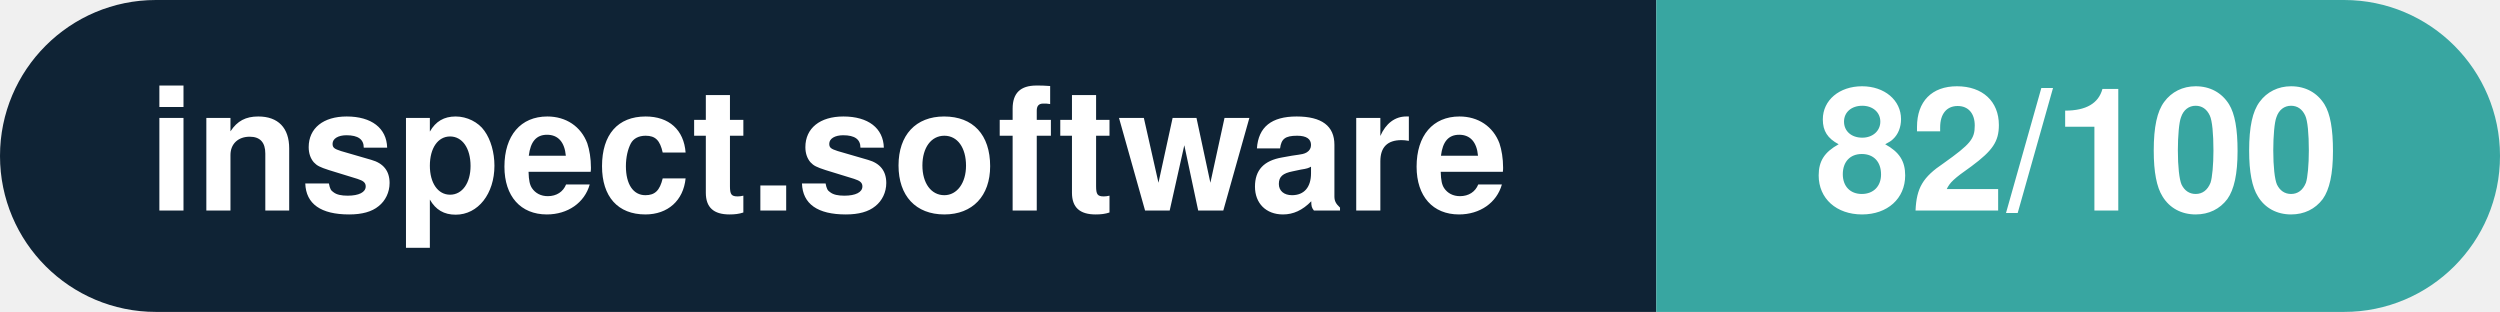
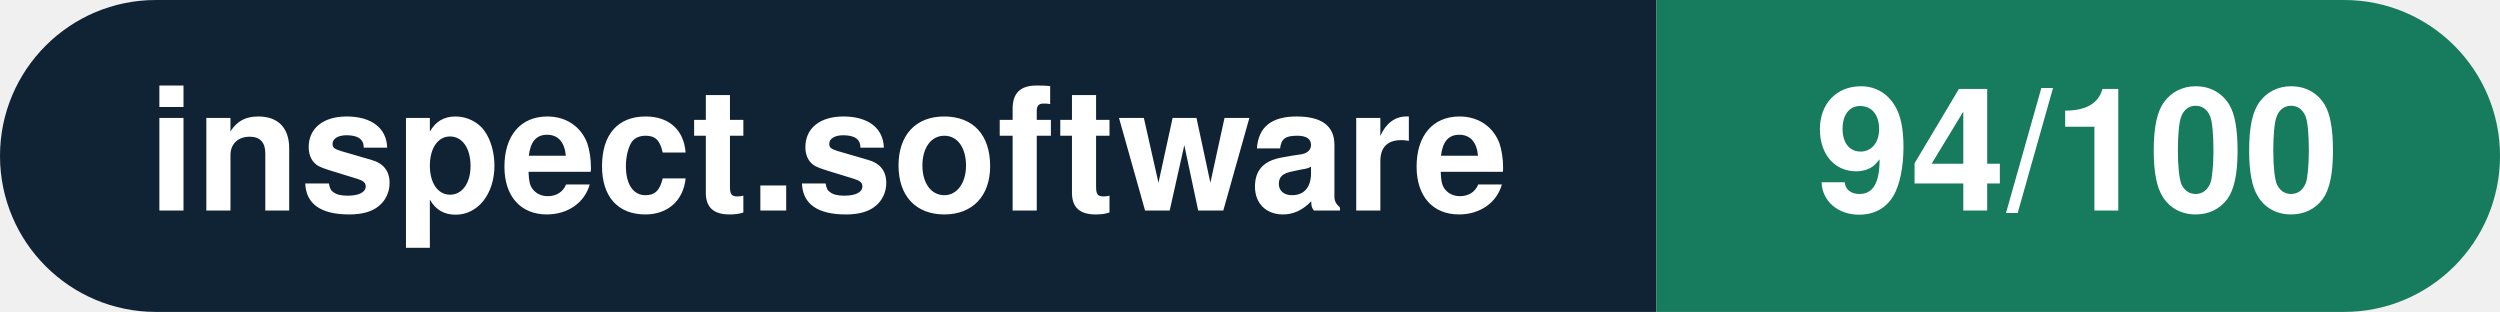
- <svg xmlns="http://www.w3.org/2000/svg" width="160.3" height="20" viewBox="0 0 160.3 20" role="img" aria-label="inspect.software: 82/100">
+ <svg xmlns="http://www.w3.org/2000/svg" width="160.3" height="20" viewBox="0 0 160.3 20" role="img" aria-label="inspect.software: 94/100">
  <clipPath id="rnd">
    <rect width="160.3" height="20" rx="10.0" fill="#fff" />
  </clipPath>
  <g clip-path="url(#rnd)">
    <rect width="106.2" height="20" fill="#0f2335" />
-     <rect x="106.2" width="54.1" height="20" fill="#38a6a1" />
+     <rect x="106.2" width="54.1" height="20" fill="#177b5e" />
  </g>
  <g fill="#fff" text-anchor="middle" font-family="Helvetica Neue,Helvetica,Arial,sans-serif" font-size="11">
    <text x="53.1" y="13.5" font-weight="600">inspect.software</text>
-     <text x="133.2" y="13.5" font-weight="700">82/100</text>
+     <text x="133.2" y="13.5" font-weight="700">94/100</text>
  </g>
</svg>
